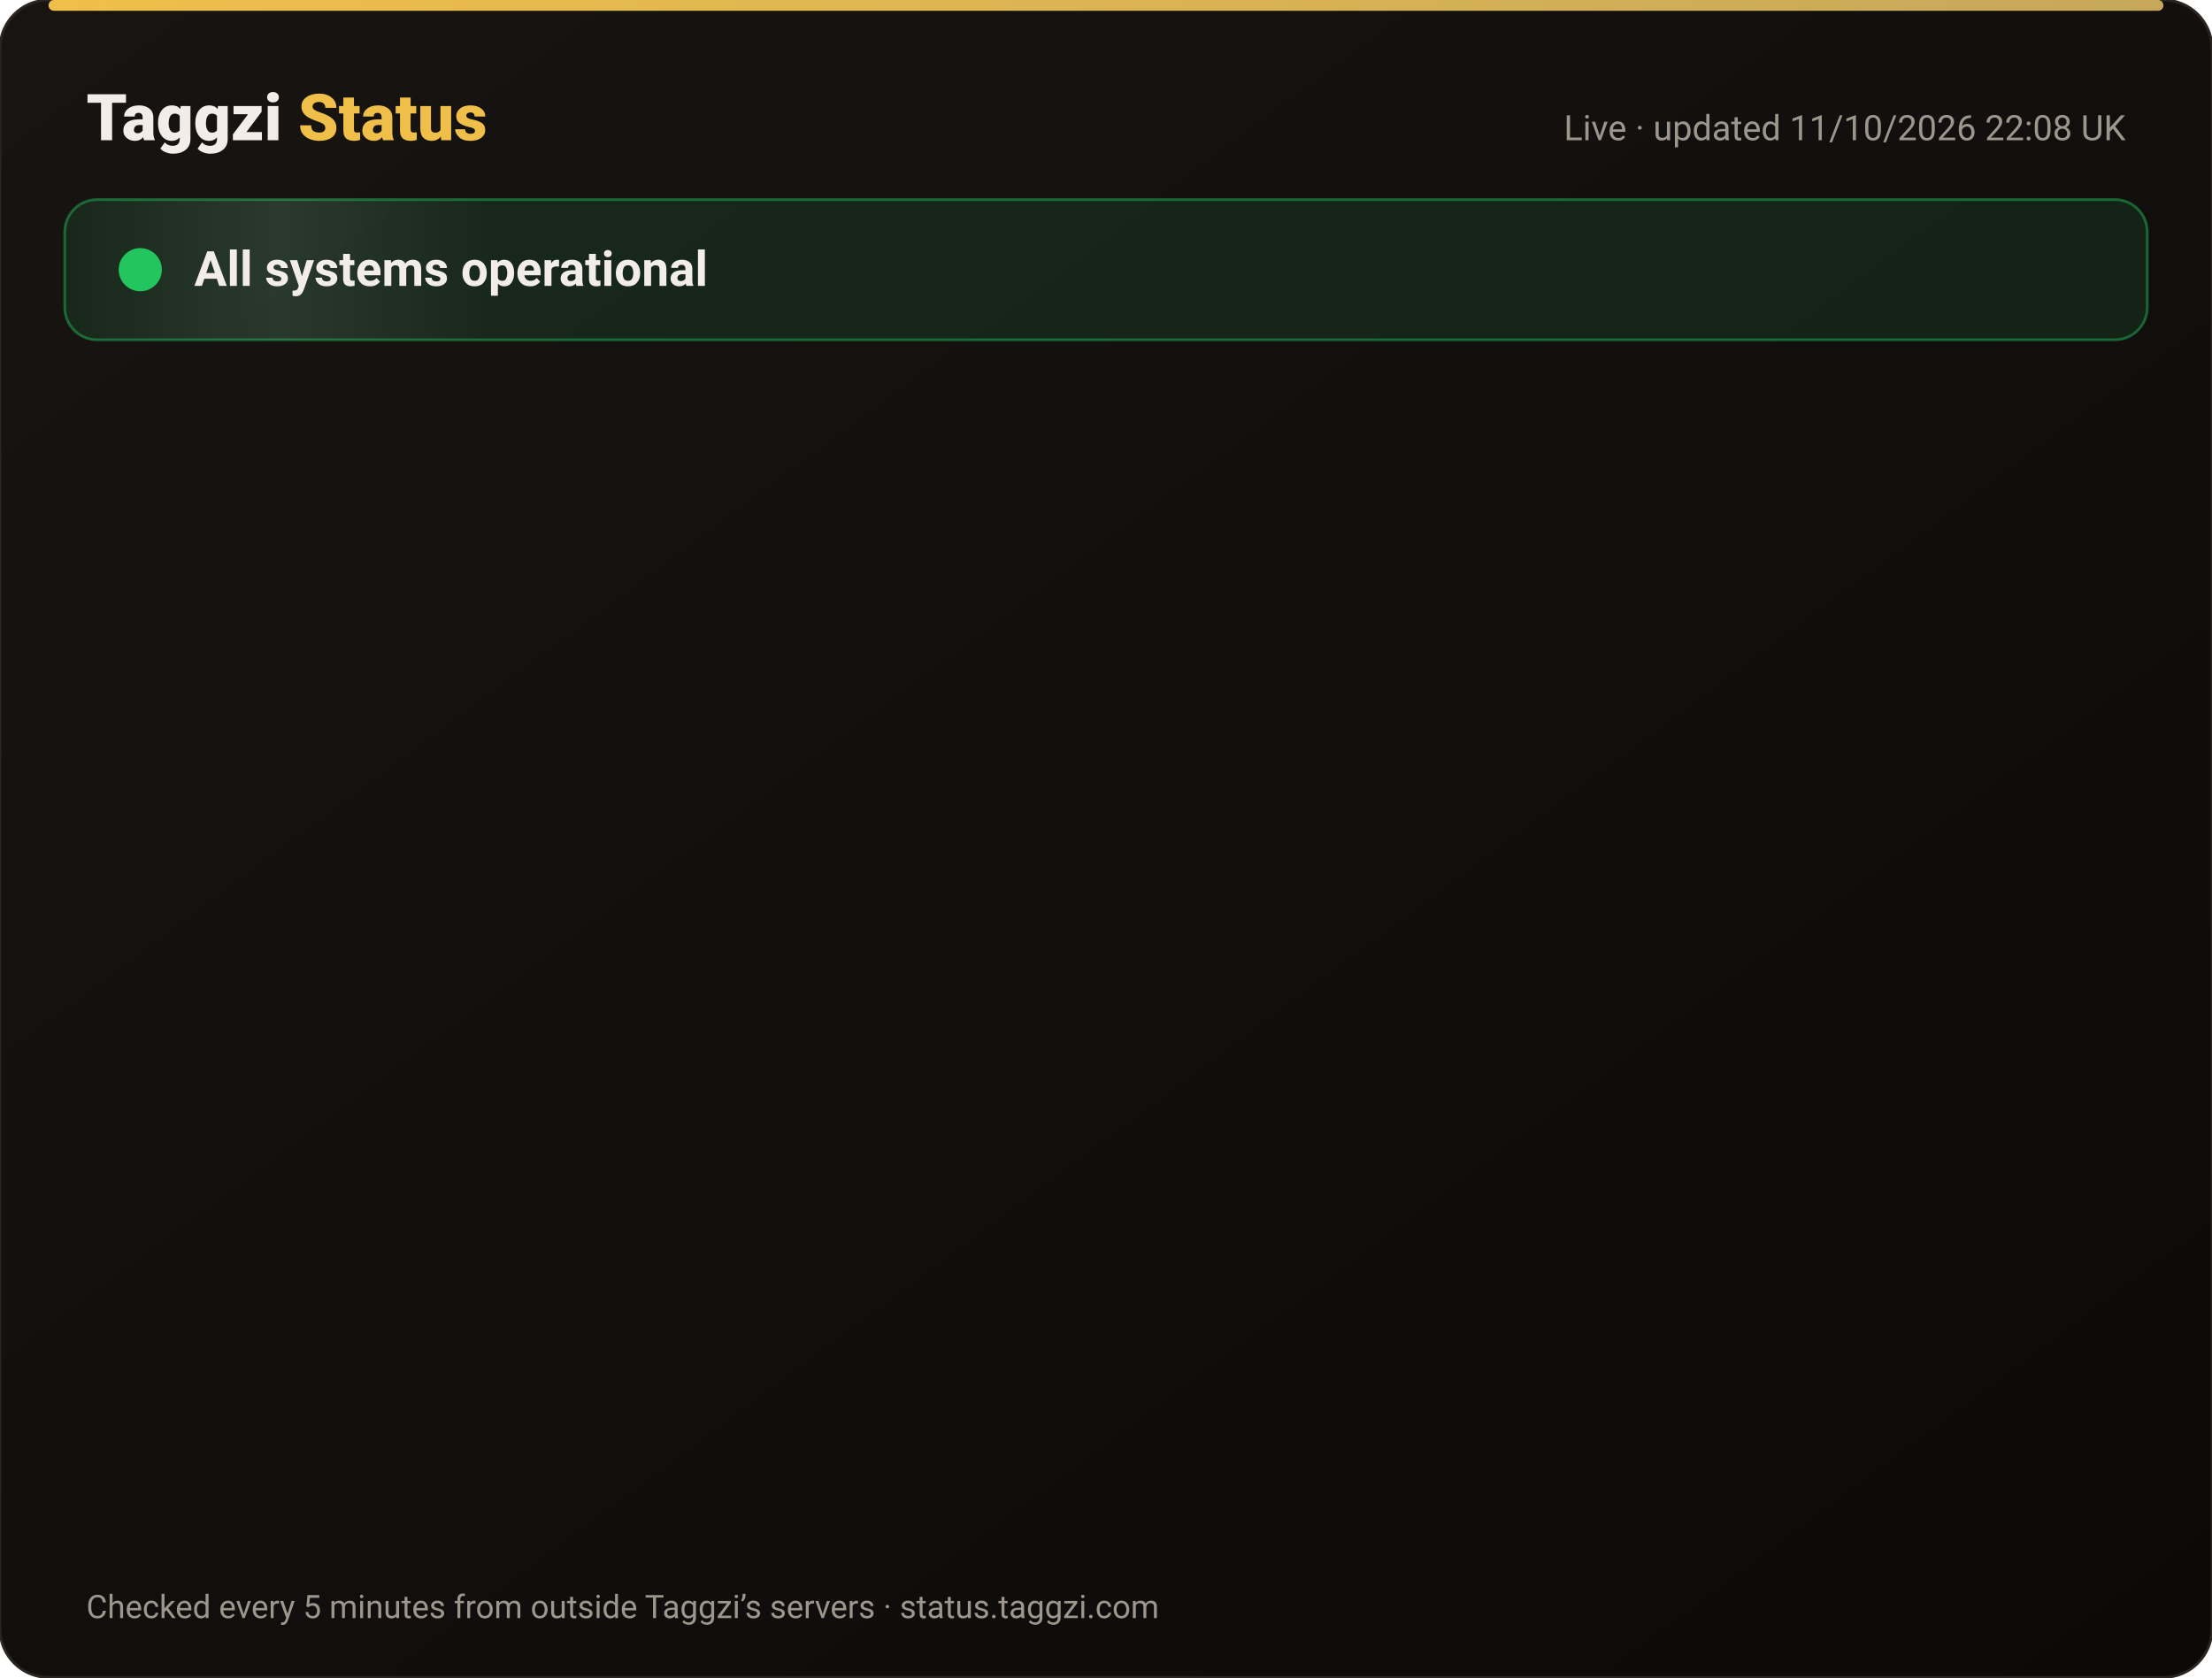
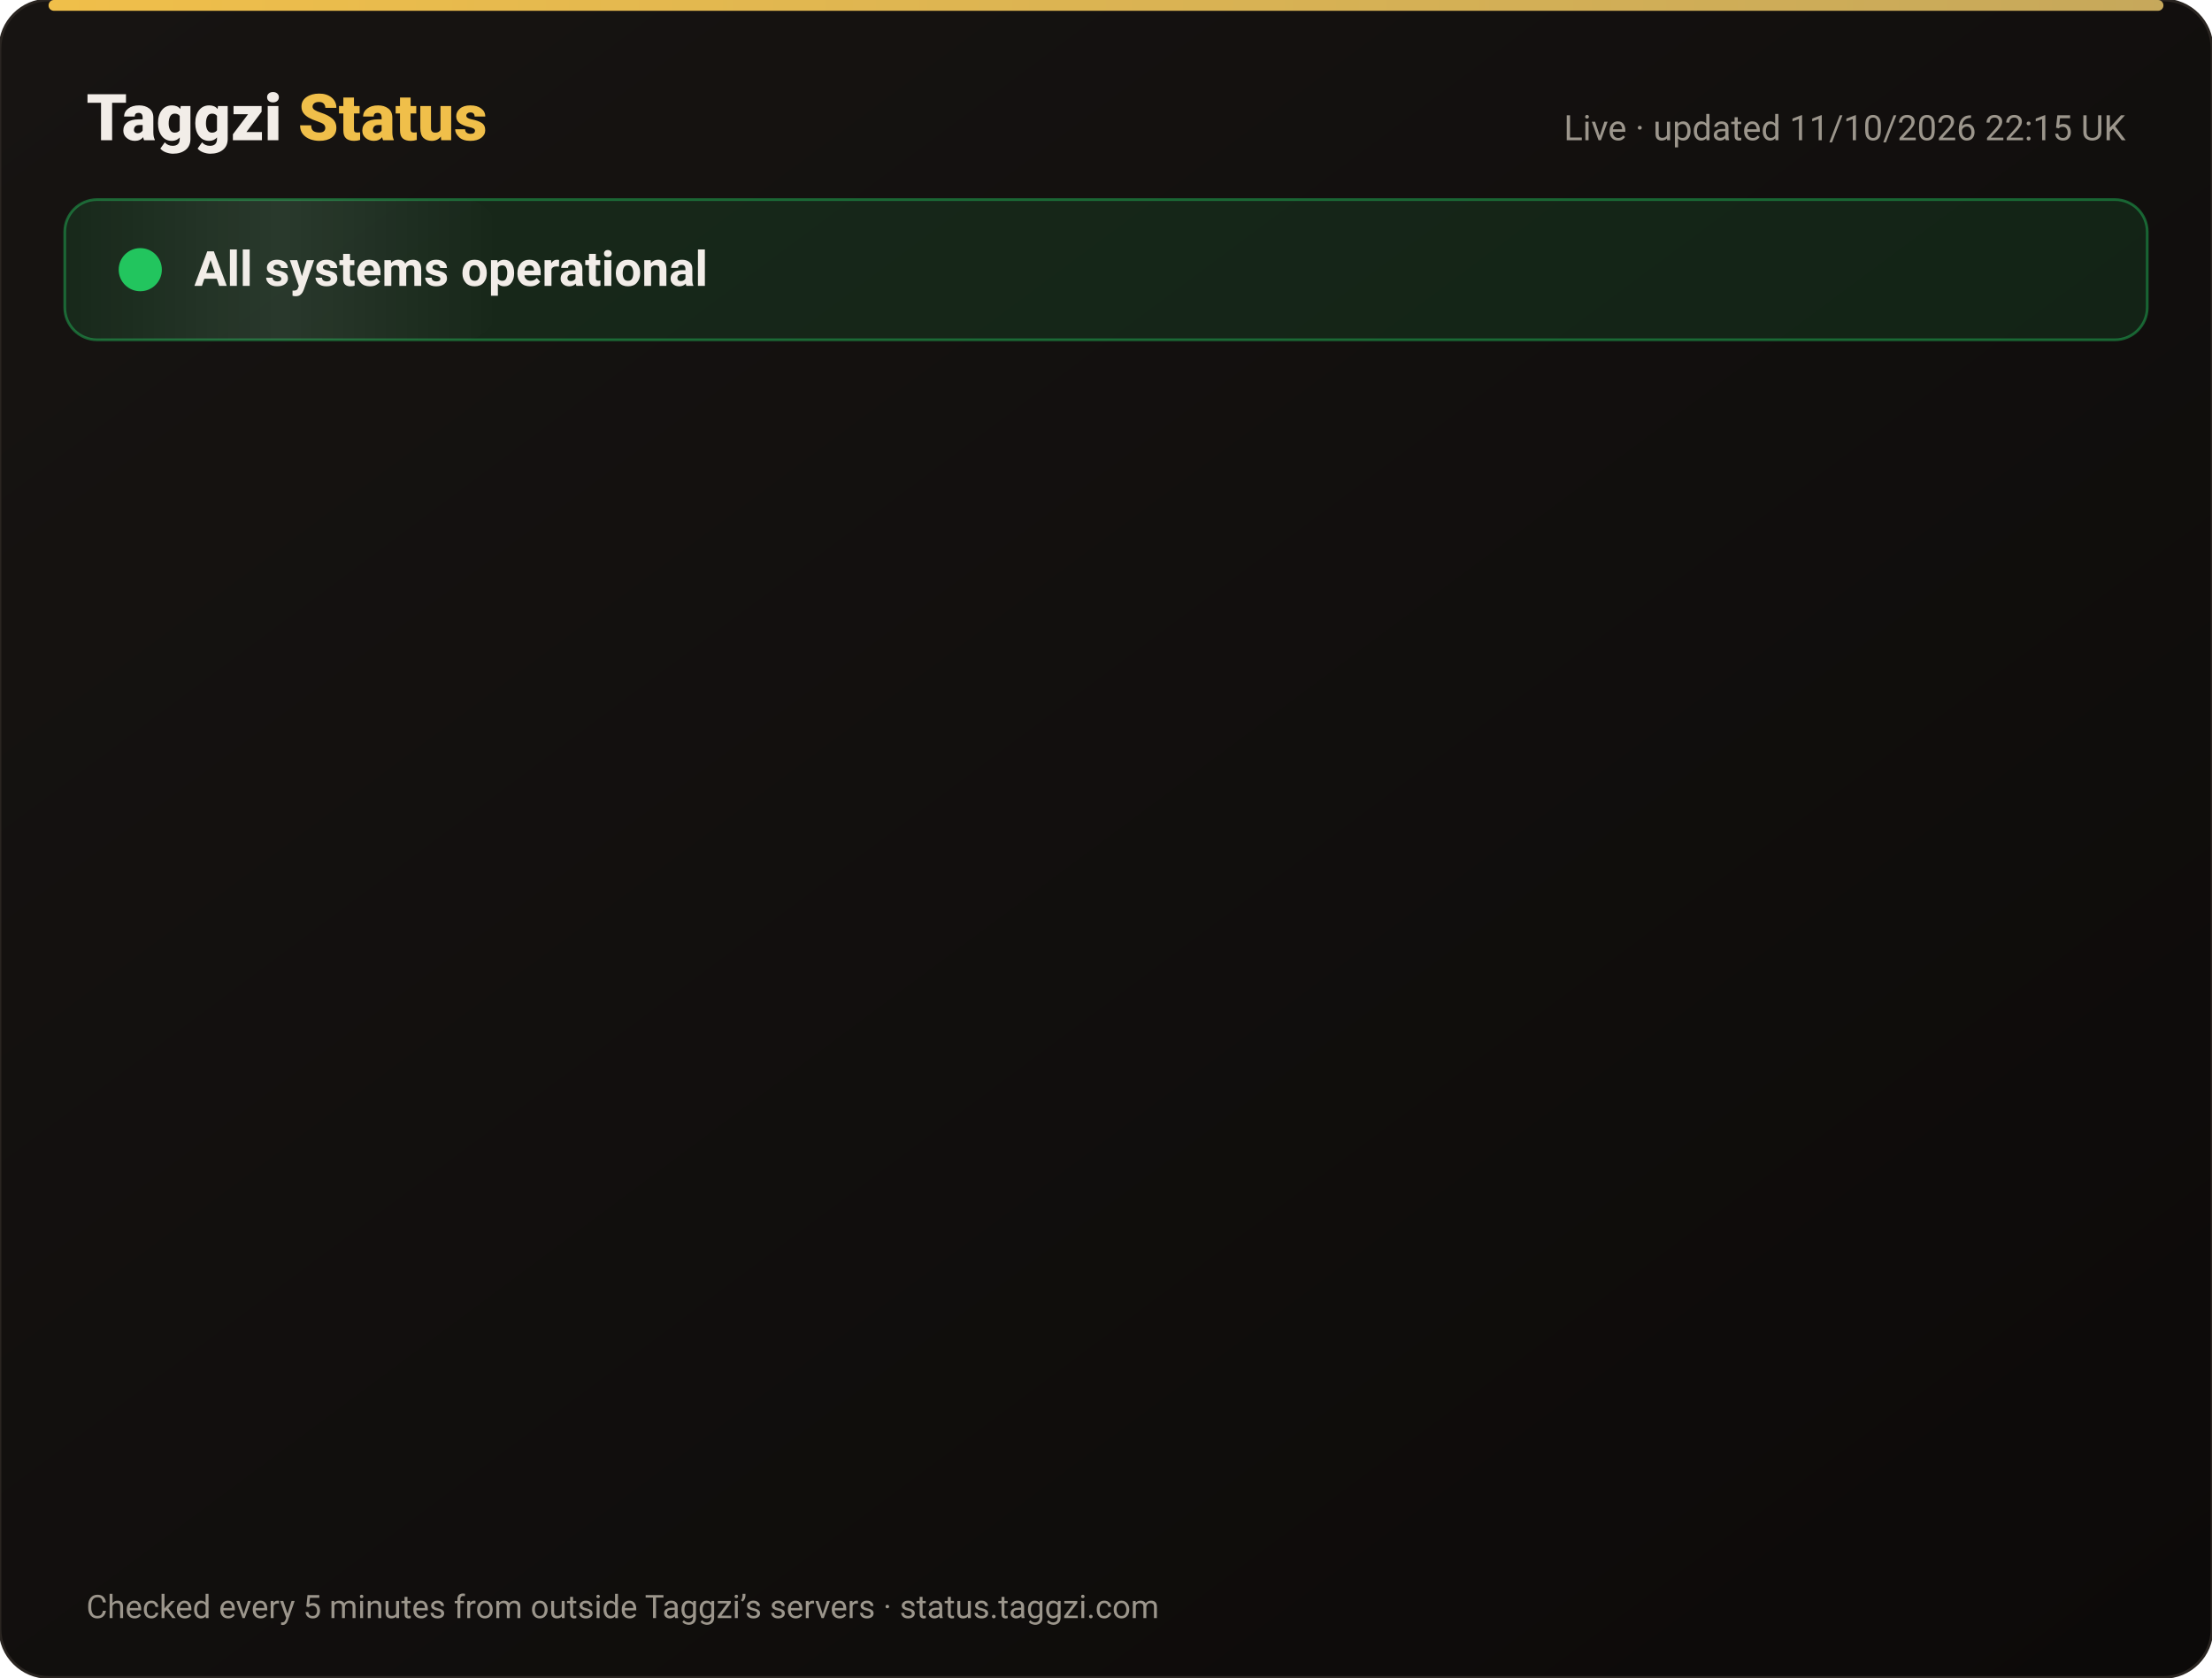
<svg xmlns="http://www.w3.org/2000/svg" width="820" height="622" viewBox="0 0 820 622" font-family="-apple-system,Segoe UI,Roboto,Helvetica,Arial,sans-serif">
  <defs>
    <linearGradient id="bg" x1="0" y1="0" x2="1" y2="1">
      <stop offset="0" stop-color="#171412" />
      <stop offset="1" stop-color="#0C0A09" />
    </linearGradient>
    <linearGradient id="gold" x1="0" x2="1">
      <stop offset="0" stop-color="#F0BF4A" />
      <stop offset="1" stop-color="#c6a85b" />
    </linearGradient>
    <linearGradient id="shine" x1="0" x2="1">
      <stop offset="0" stop-color="#fff" stop-opacity="0" />
      <stop offset=".5" stop-color="#fff" stop-opacity=".08" />
      <stop offset="1" stop-color="#fff" stop-opacity="0" />
    </linearGradient>
  </defs>
  <rect width="820" height="622" rx="18" fill="url(#bg)" stroke="#2a2521" />
  <rect x="18" y="0" width="784" height="4" rx="2" fill="url(#gold)" />
  <text x="32" y="52" font-size="24" font-weight="800" fill="#F2EDE8">Taggzi <tspan fill="#F0BF4A">Status</tspan>
  </text>
-   <text x="788" y="52" font-size="13" fill="#9C968C" text-anchor="end">Live · updated 11/10/2026 22:08 UK</text>
+   <text x="788" y="52" font-size="13" fill="#9C968C" text-anchor="end">Live · updated 11/10/2026 22:15 UK</text>
  <rect x="24" y="74" width="772" height="52" rx="12" fill="#22c55e" fill-opacity=".12" stroke="#22c55e" stroke-opacity=".45" />
  <rect x="24" y="74" width="160" height="52" rx="12" fill="url(#shine)">
    <animate attributeName="x" from="-160" to="820" dur="4s" repeatCount="indefinite" />
  </rect>
  <circle cx="52" cy="100" r="7" fill="#22c55e" />
  <circle cx="52" cy="100" r="7" fill="none" stroke="#22c55e" stroke-width="2">
    <animate attributeName="r" values="7;15;7" dur="2s" repeatCount="indefinite" />
    <animate attributeName="opacity" values=".9;0;.9" dur="2s" repeatCount="indefinite" />
  </circle>
  <text x="72" y="106" font-size="18" font-weight="700" fill="#F2EDE8">All systems operational</text>
  <g opacity="0">
    <animate attributeName="opacity" from="0" to="1" begin="0.00s" dur=".6s" fill="freeze" />
    <line x1="32" y1="188" x2="788" y2="188" stroke="#2a2521" />
    <circle cx="44" cy="166" r="6" fill="#22c55e">
      <animate attributeName="opacity" values="1;.45;1" dur="2.4s" begin="0.00s" repeatCount="indefinite" />
    </circle>
    <text x="62" y="171" font-size="15" font-weight="650" fill="#F2EDE8">Website</text>
    <text x="630" y="171" font-size="13" fill="#9C968C" text-anchor="end">100.00% uptime</text>
    <rect x="648" y="154" width="140" height="24" rx="12" fill="#22c55e" fill-opacity=".14" stroke="#22c55e" stroke-opacity=".5" />
    <text x="718" y="171" font-size="12" font-weight="700" fill="#22c55e" text-anchor="middle">Operational</text>
  </g>
  <g opacity="0">
    <animate attributeName="opacity" from="0" to="1" begin="0.15s" dur=".6s" fill="freeze" />
    <line x1="32" y1="234" x2="788" y2="234" stroke="#2a2521" />
    <circle cx="44" cy="212" r="6" fill="#22c55e">
      <animate attributeName="opacity" values="1;.45;1" dur="2.4s" begin="0.15s" repeatCount="indefinite" />
    </circle>
    <text x="62" y="217" font-size="15" font-weight="650" fill="#F2EDE8">Tag scans</text>
    <text x="630" y="217" font-size="13" fill="#9C968C" text-anchor="end">100.00% uptime</text>
    <rect x="648" y="200" width="140" height="24" rx="12" fill="#22c55e" fill-opacity=".14" stroke="#22c55e" stroke-opacity=".5" />
    <text x="718" y="217" font-size="12" font-weight="700" fill="#22c55e" text-anchor="middle">Operational</text>
  </g>
  <g opacity="0">
    <animate attributeName="opacity" from="0" to="1" begin="0.30s" dur=".6s" fill="freeze" />
    <line x1="32" y1="280" x2="788" y2="280" stroke="#2a2521" />
    <circle cx="44" cy="258" r="6" fill="#22c55e">
      <animate attributeName="opacity" values="1;.45;1" dur="2.4s" begin="0.30s" repeatCount="indefinite" />
    </circle>
    <text x="62" y="263" font-size="15" font-weight="650" fill="#F2EDE8">Manual tag lookup</text>
    <text x="630" y="263" font-size="13" fill="#9C968C" text-anchor="end">100.00% uptime</text>
    <rect x="648" y="246" width="140" height="24" rx="12" fill="#22c55e" fill-opacity=".14" stroke="#22c55e" stroke-opacity=".5" />
    <text x="718" y="263" font-size="12" font-weight="700" fill="#22c55e" text-anchor="middle">Operational</text>
  </g>
  <g opacity="0">
    <animate attributeName="opacity" from="0" to="1" begin="0.45s" dur=".6s" fill="freeze" />
    <line x1="32" y1="326" x2="788" y2="326" stroke="#2a2521" />
    <circle cx="44" cy="304" r="6" fill="#22c55e">
      <animate attributeName="opacity" values="1;.45;1" dur="2.4s" begin="0.45s" repeatCount="indefinite" />
    </circle>
    <text x="62" y="309" font-size="15" font-weight="650" fill="#F2EDE8">App &amp; login</text>
    <text x="630" y="309" font-size="13" fill="#9C968C" text-anchor="end">100.00% uptime</text>
    <rect x="648" y="292" width="140" height="24" rx="12" fill="#22c55e" fill-opacity=".14" stroke="#22c55e" stroke-opacity=".5" />
    <text x="718" y="309" font-size="12" font-weight="700" fill="#22c55e" text-anchor="middle">Operational</text>
  </g>
  <g opacity="0">
    <animate attributeName="opacity" from="0" to="1" begin="0.60s" dur=".6s" fill="freeze" />
    <line x1="32" y1="372" x2="788" y2="372" stroke="#2a2521" />
    <circle cx="44" cy="350" r="6" fill="#22c55e">
      <animate attributeName="opacity" values="1;.45;1" dur="2.4s" begin="0.60s" repeatCount="indefinite" />
    </circle>
    <text x="62" y="355" font-size="15" font-weight="650" fill="#F2EDE8">Community alerts</text>
    <text x="630" y="355" font-size="13" fill="#9C968C" text-anchor="end">100.00% uptime</text>
    <rect x="648" y="338" width="140" height="24" rx="12" fill="#22c55e" fill-opacity=".14" stroke="#22c55e" stroke-opacity=".5" />
    <text x="718" y="355" font-size="12" font-weight="700" fill="#22c55e" text-anchor="middle">Operational</text>
  </g>
  <g opacity="0">
    <animate attributeName="opacity" from="0" to="1" begin="0.75s" dur=".6s" fill="freeze" />
    <line x1="32" y1="418" x2="788" y2="418" stroke="#2a2521" />
    <circle cx="44" cy="396" r="6" fill="#22c55e">
      <animate attributeName="opacity" values="1;.45;1" dur="2.4s" begin="0.75s" repeatCount="indefinite" />
    </circle>
    <text x="62" y="401" font-size="15" font-weight="650" fill="#F2EDE8">Private calling</text>
    <text x="630" y="401" font-size="13" fill="#9C968C" text-anchor="end">100.00% uptime</text>
    <rect x="648" y="384" width="140" height="24" rx="12" fill="#22c55e" fill-opacity=".14" stroke="#22c55e" stroke-opacity=".5" />
    <text x="718" y="401" font-size="12" font-weight="700" fill="#22c55e" text-anchor="middle">Operational</text>
  </g>
  <g opacity="0">
    <animate attributeName="opacity" from="0" to="1" begin="0.90s" dur=".6s" fill="freeze" />
    <line x1="32" y1="464" x2="788" y2="464" stroke="#2a2521" />
    <circle cx="44" cy="442" r="6" fill="#22c55e">
      <animate attributeName="opacity" values="1;.45;1" dur="2.4s" begin="0.90s" repeatCount="indefinite" />
    </circle>
    <text x="62" y="447" font-size="15" font-weight="650" fill="#F2EDE8">Payments</text>
    <text x="630" y="447" font-size="13" fill="#9C968C" text-anchor="end">99.97% uptime</text>
    <rect x="648" y="430" width="140" height="24" rx="12" fill="#22c55e" fill-opacity=".14" stroke="#22c55e" stroke-opacity=".5" />
    <text x="718" y="447" font-size="12" font-weight="700" fill="#22c55e" text-anchor="middle">Operational</text>
  </g>
  <g opacity="0">
    <animate attributeName="opacity" from="0" to="1" begin="1.05s" dur=".6s" fill="freeze" />
    <line x1="32" y1="510" x2="788" y2="510" stroke="#2a2521" />
    <circle cx="44" cy="488" r="6" fill="#22c55e">
      <animate attributeName="opacity" values="1;.45;1" dur="2.4s" begin="1.05s" repeatCount="indefinite" />
    </circle>
    <text x="62" y="493" font-size="15" font-weight="650" fill="#F2EDE8">Email &amp; support</text>
    <text x="630" y="493" font-size="13" fill="#9C968C" text-anchor="end">100.00% uptime</text>
    <rect x="648" y="476" width="140" height="24" rx="12" fill="#22c55e" fill-opacity=".14" stroke="#22c55e" stroke-opacity=".5" />
    <text x="718" y="493" font-size="12" font-weight="700" fill="#22c55e" text-anchor="middle">Operational</text>
  </g>
  <g opacity="0">
    <animate attributeName="opacity" from="0" to="1" begin="1.20s" dur=".6s" fill="freeze" />
    <line x1="32" y1="556" x2="788" y2="556" stroke="#2a2521" />
    <circle cx="44" cy="534" r="6" fill="#22c55e">
      <animate attributeName="opacity" values="1;.45;1" dur="2.4s" begin="1.20s" repeatCount="indefinite" />
    </circle>
    <text x="62" y="539" font-size="15" font-weight="650" fill="#F2EDE8">Secure connection (SSL)</text>
    <text x="630" y="539" font-size="13" fill="#9C968C" text-anchor="end">100.00% uptime</text>
    <rect x="648" y="522" width="140" height="24" rx="12" fill="#22c55e" fill-opacity=".14" stroke="#22c55e" stroke-opacity=".5" />
    <text x="718" y="539" font-size="12" font-weight="700" fill="#22c55e" text-anchor="middle">Operational</text>
  </g>
  <text x="32" y="600" font-size="12" fill="#9C968C">Checked every 5 minutes from outside Taggzi’s servers · status.taggzi.com</text>
</svg>
